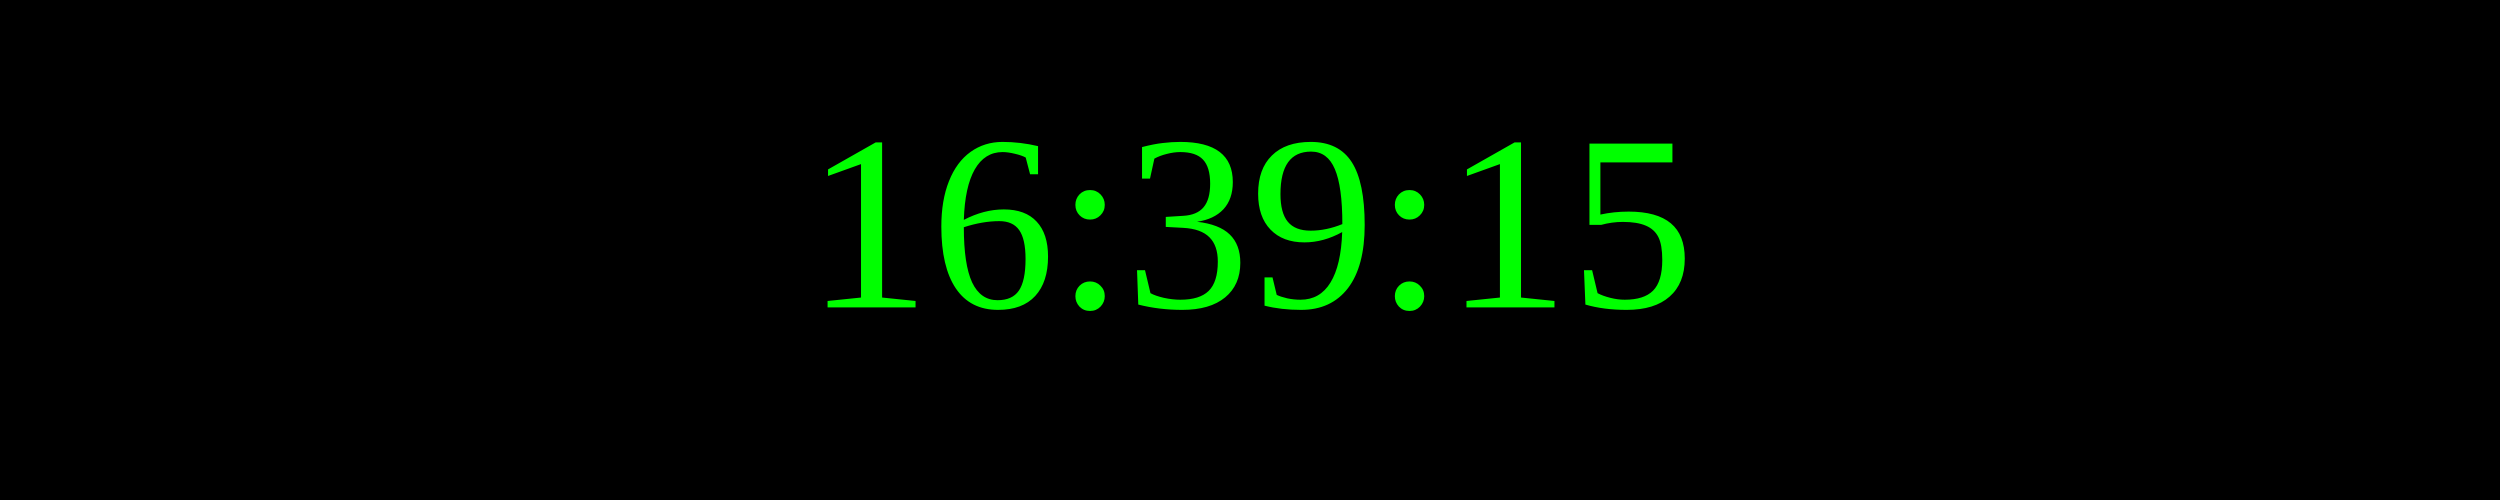
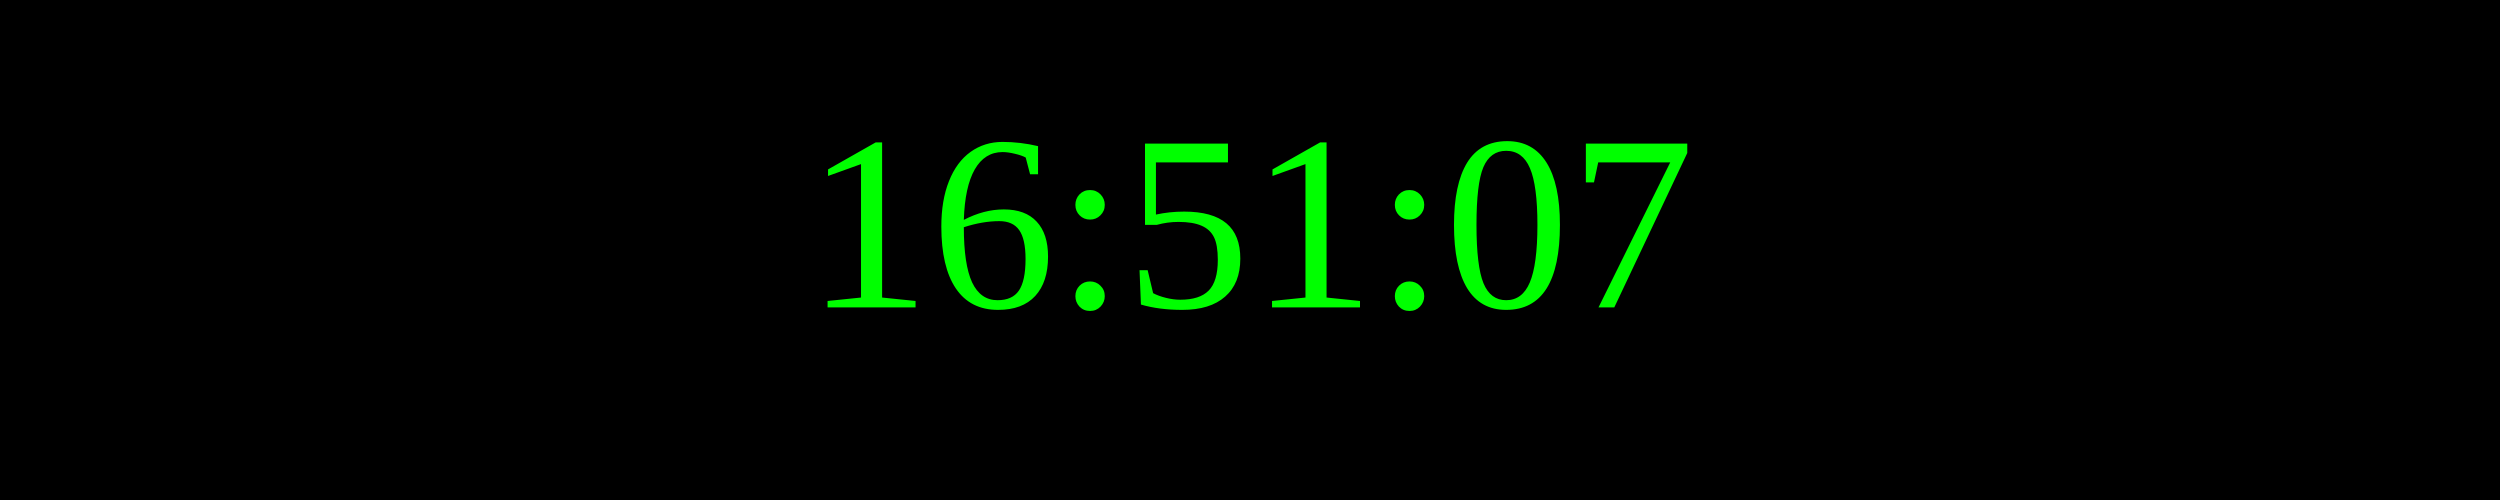
<svg xmlns="http://www.w3.org/2000/svg" width="250" height="50">
  <rect width="100%" height="100%" fill="black" />
  <text x="50%" y="50%" font-size="25" fill="lime" text-anchor="middle" dominant-baseline="middle">
- 16:39:15
+ 16:51:07
</text>
</svg>
